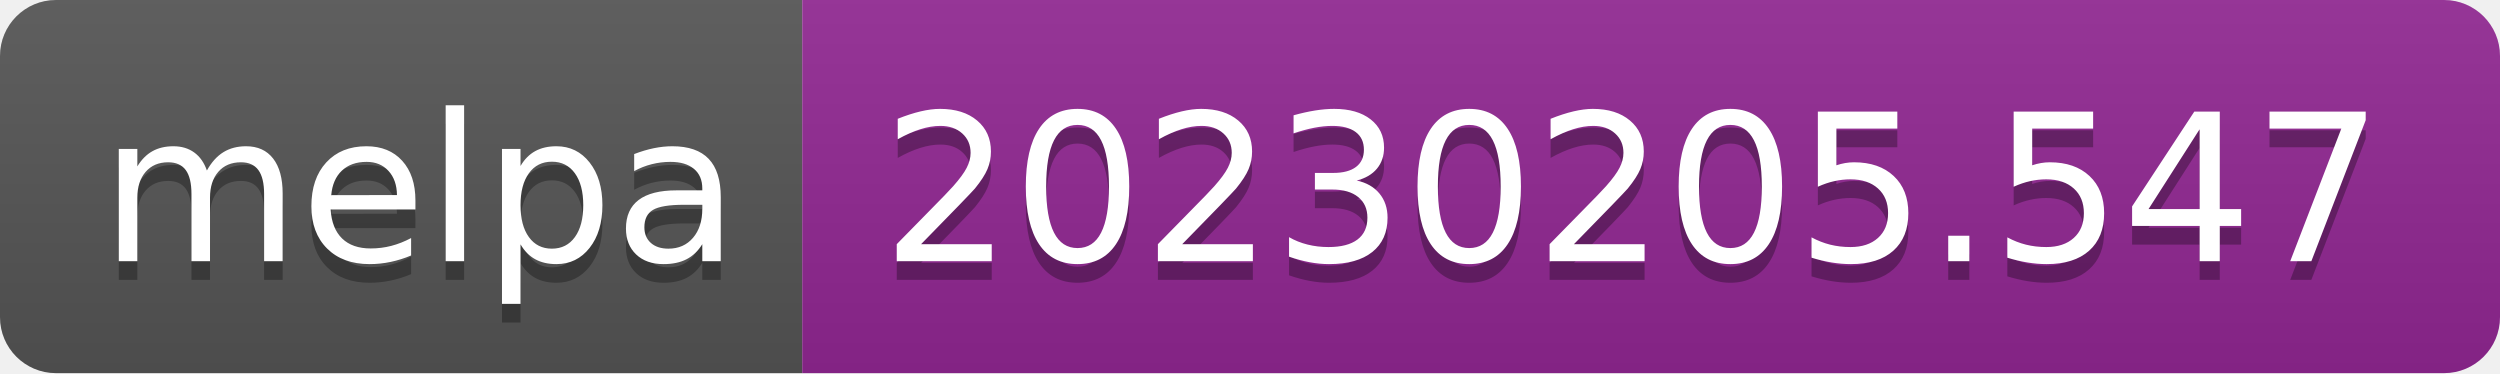
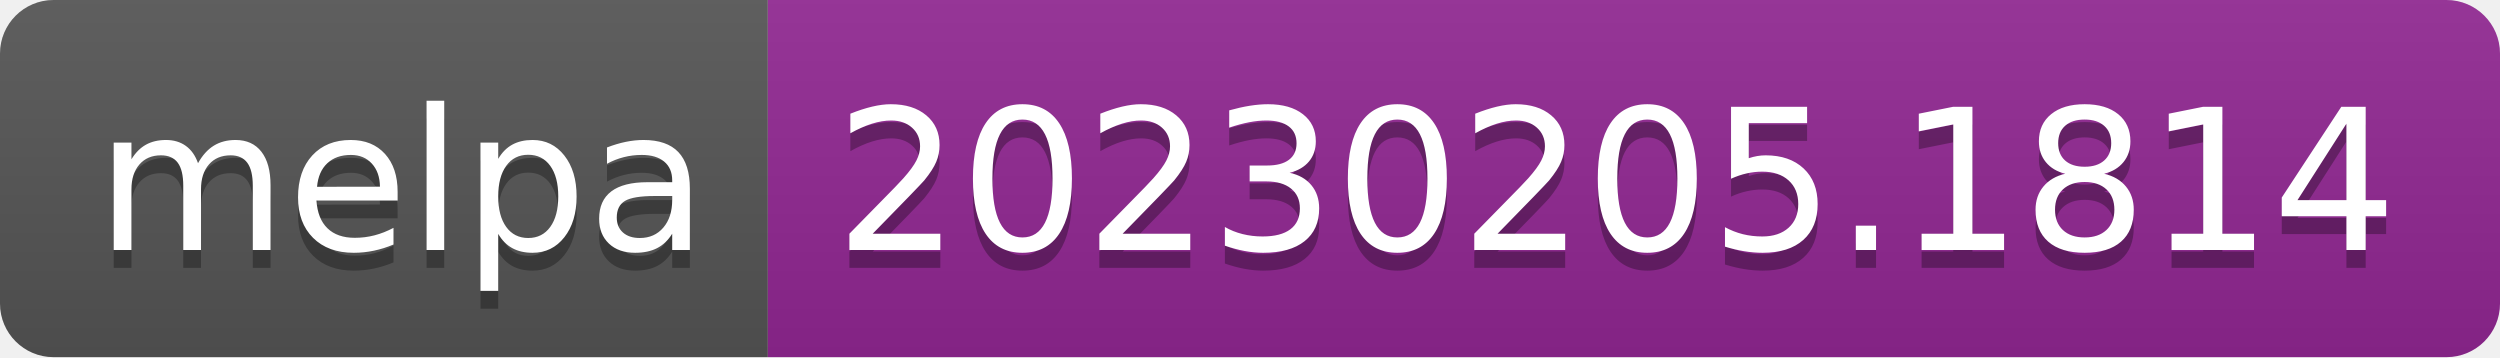
- <svg xmlns="http://www.w3.org/2000/svg" width="134" height="20" role="img" aria-label="melpa: 20230205.547">
+ <svg xmlns="http://www.w3.org/2000/svg" width="140" height="20" role="img" aria-label="melpa: 20230205.1814">
  <linearGradient id="s" x2="0" y2="100%">
    <stop offset="0" stop-color="#bbb" stop-opacity=".1" />
    <stop offset="1" stop-opacity=".1" />
  </linearGradient>
  <clipPath id="r">
-     <rect width="134" height="20" rx="3" fill="#fff" />
+     <rect width="140" height="20" rx="3" fill="#fff" />
  </clipPath>
  <g clip-path="url(#r)">
    <rect width="43" height="20" fill="#555" />
-     <rect x="43" width="91" height="20" fill="#922793" />
-     <rect width="134" height="20" fill="url(#s)" />
+     <rect x="43" width="97" height="20" fill="#922793" />
+     <rect width="140" height="20" fill="url(#s)" />
  </g>
  <g fill="#fff" text-anchor="middle" font-family="Verdana,Geneva,DejaVu Sans,sans-serif" text-rendering="geometricPrecision" font-size="110">
    <text aria-hidden="true" x="225" y="150" fill="#010101" fill-opacity=".3" transform="scale(.1)" textLength="330">melpa</text>
    <text x="225" y="140" transform="scale(.1)" fill="#fff" textLength="330">melpa</text>
-     <text aria-hidden="true" x="875" y="150" fill="#010101" fill-opacity=".3" transform="scale(.1)" textLength="810">20230205.547</text>
-     <text x="875" y="140" transform="scale(.1)" fill="#fff" textLength="810">20230205.547</text>
+     <text aria-hidden="true" x="905" y="150" fill="#010101" fill-opacity=".3" transform="scale(.1)" textLength="870">20230205.1814</text>
+     <text x="905" y="140" transform="scale(.1)" fill="#fff" textLength="870">20230205.1814</text>
  </g>
</svg>
